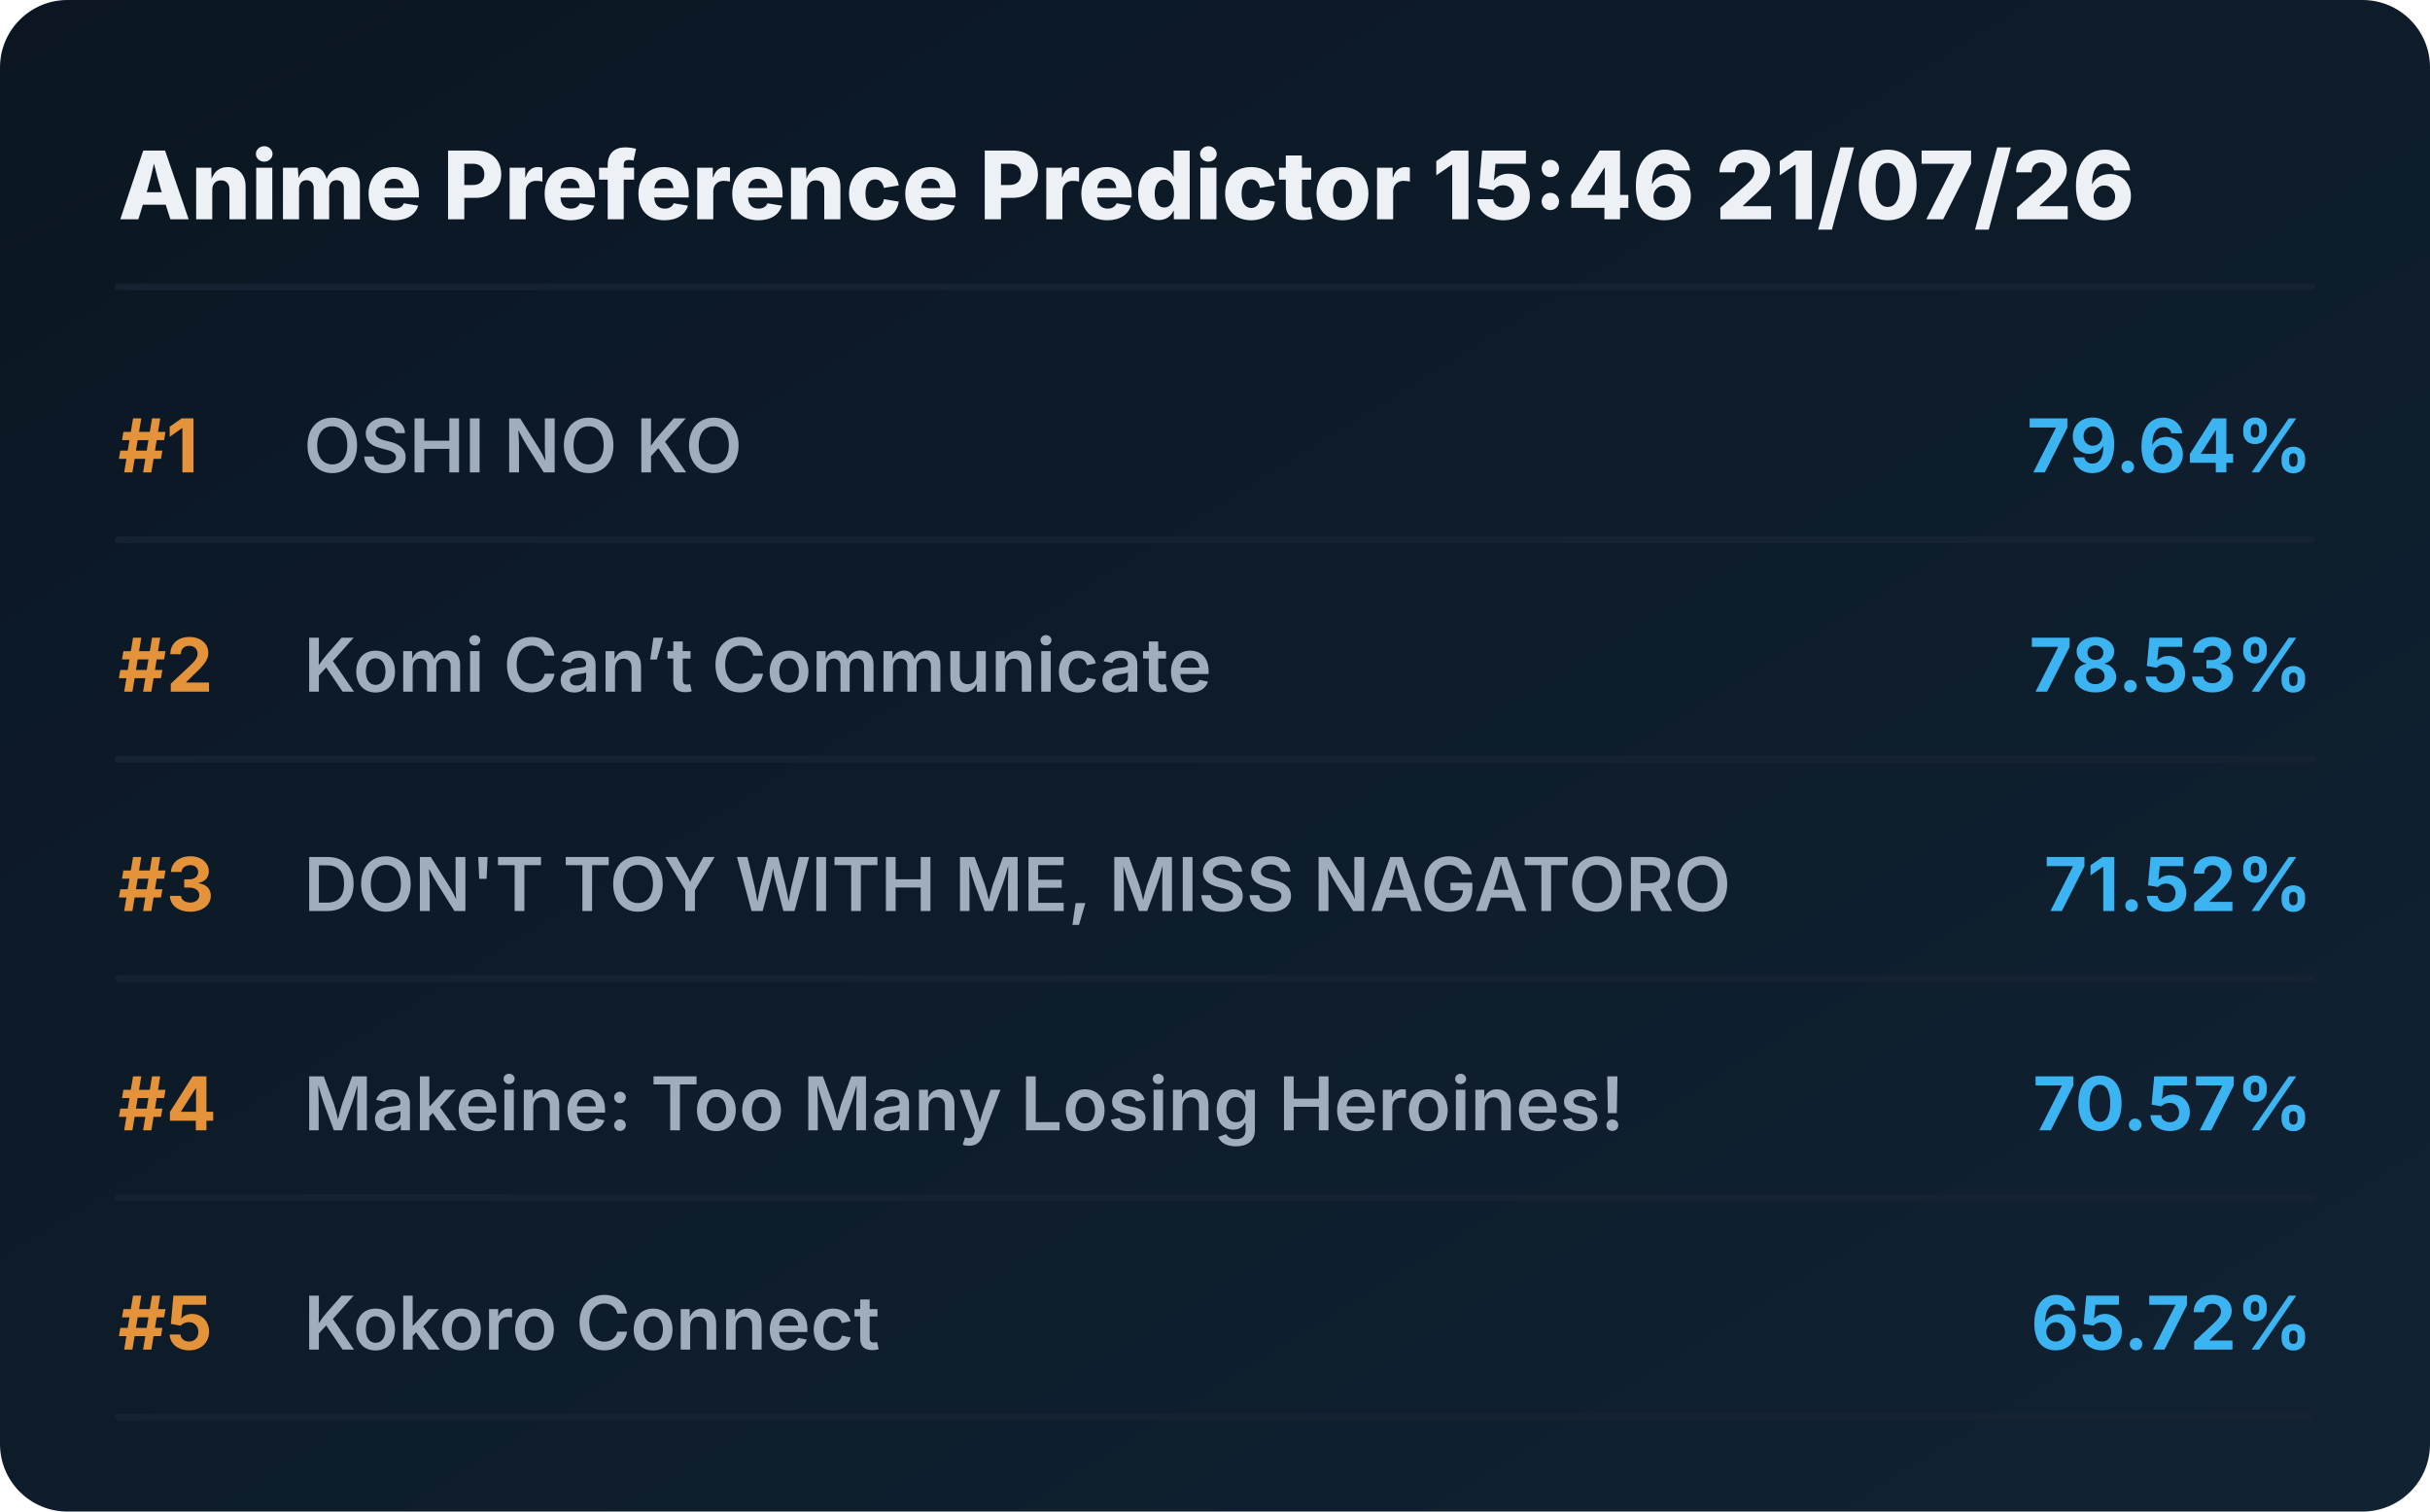
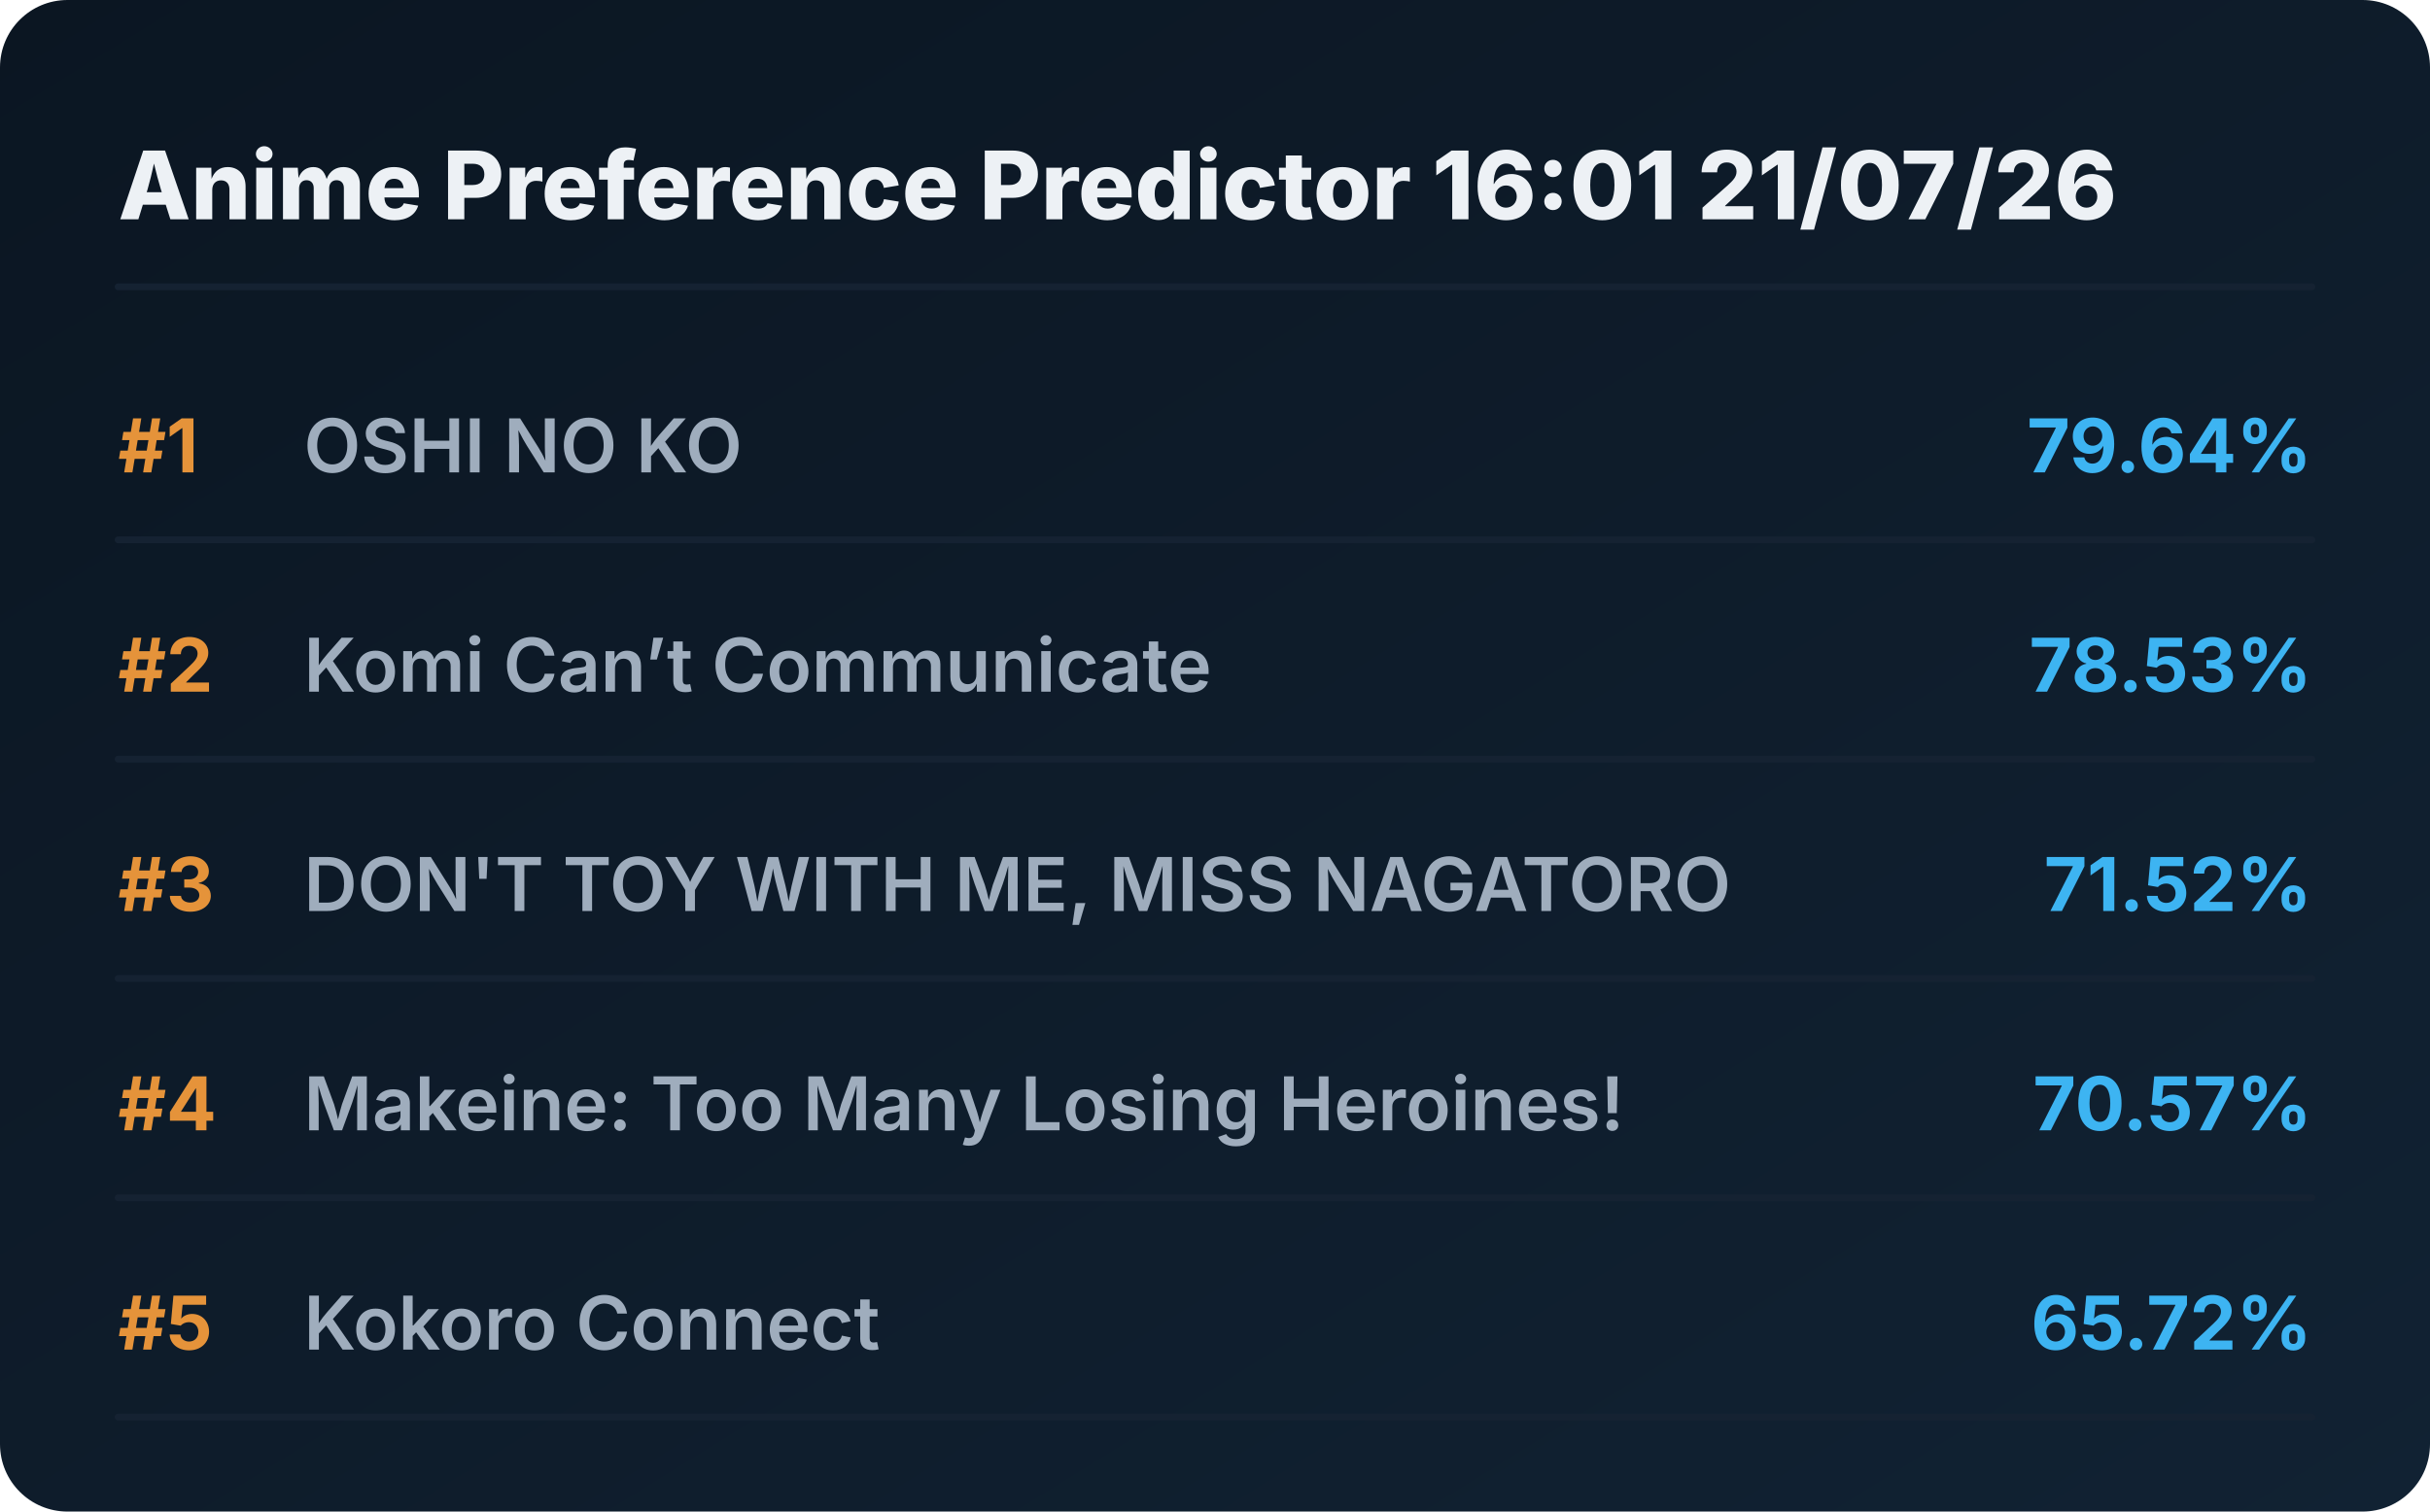
<svg xmlns="http://www.w3.org/2000/svg" viewBox="0 0 720 448" preserveAspectRatio="xMidYMid meet" style="width: 100%; height: auto; max-width: 720px;">
  <defs>
    <linearGradient id="boxGrad" x1="0%" y1="0%" x2="100%" y2="100%">
      <stop offset="0%" stop-color="#0b1622" />
      <stop offset="100%" stop-color="#112233" />
    </linearGradient>
    <clipPath id="titleClip">
      <rect x="90" y="0" width="510" height="100%" />
    </clipPath>
  </defs>
  <style>
    .bg { fill: url(#boxGrad); rx: 20px; }
    .header { font-family: 'Overpass', 'Inter', system-ui, sans-serif; font-weight: 800; font-size: 28px; fill: #edf1f5; }
    .rank { font-family: 'Overpass', 'Inter', system-ui, sans-serif; font-weight: 700; font-size: 22px; fill: #e5933a; }
    .title { font-family: 'Overpass', 'Inter', system-ui, sans-serif; font-weight: 600; font-size: 22px; fill: #9fadbd; }
    .score { font-family: 'Overpass', 'Inter', system-ui, sans-serif; font-weight: 700; font-size: 22px; fill: #3db4f2; }
    .line { stroke: #152232; stroke-width: 2; stroke-linecap: round; }
  </style>
  <rect class="bg" width="720" height="448" />
-   <text x="35" y="65" class="header">Anime Preference Predictor 15:46 21/07/26</text>
+   <text x="35" y="65" class="header">Anime Preference Predictor 16:01 21/07/26</text>
  <line x1="35" y1="85" x2="685" y2="85" class="line" />
  <g transform="translate(0, 0)">
    <text x="35" y="140" class="rank">#1</text>
    <text x="90" y="140" class="title">OSHI NO KO</text>
    <text x="685" y="140" class="score" text-anchor="end">79.64%</text>
    <line x1="35" y1="160" x2="685" y2="160" class="line" />
  </g>
  <g transform="translate(0, 65)">
    <text x="35" y="140" class="rank">#2</text>
    <text x="90" y="140" class="title">Komi Can’t Communicate</text>
    <text x="685" y="140" class="score" text-anchor="end">78.53%</text>
    <line x1="35" y1="160" x2="685" y2="160" class="line" />
  </g>
  <g transform="translate(0, 130)">
    <text x="35" y="140" class="rank">#3</text>
    <text x="90" y="140" class="title">DON'T TOY WITH ME, MISS NAGATORO</text>
    <text x="685" y="140" class="score" text-anchor="end">71.52%</text>
    <line x1="35" y1="160" x2="685" y2="160" class="line" />
  </g>
  <g transform="translate(0, 195)">
    <text x="35" y="140" class="rank">#4</text>
    <text x="90" y="140" class="title">Makeine: Too Many Losing Heroines!</text>
    <text x="685" y="140" class="score" text-anchor="end">70.57%</text>
    <line x1="35" y1="160" x2="685" y2="160" class="line" />
  </g>
  <g transform="translate(0, 260)">
    <text x="35" y="140" class="rank">#5</text>
    <text x="90" y="140" class="title">Kokoro Connect</text>
    <text x="685" y="140" class="score" text-anchor="end">65.72%</text>
    <line x1="35" y1="160" x2="685" y2="160" class="line" />
  </g>
</svg>
